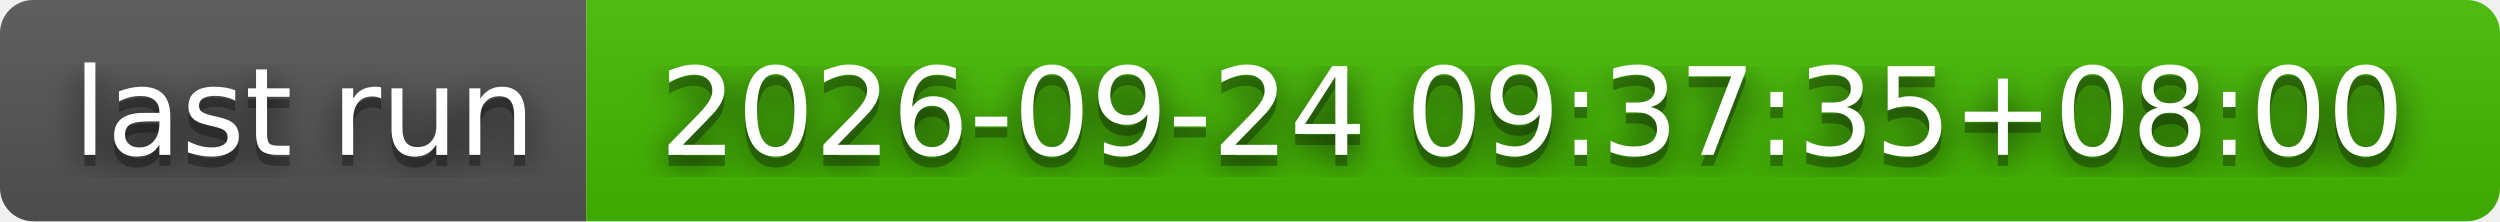
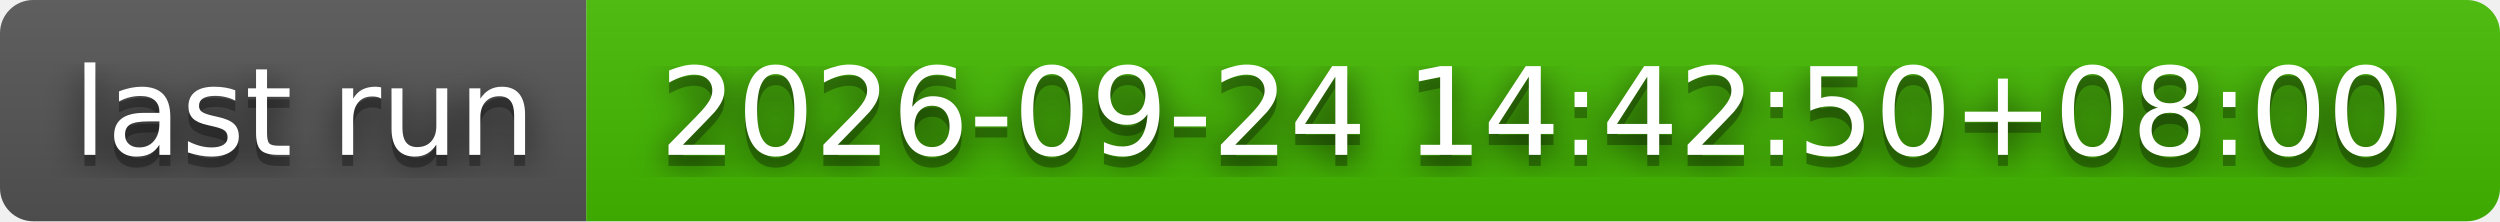
- <svg xmlns="http://www.w3.org/2000/svg" width="226" height="20" role="img" aria-label="last run: 2026-09-24 09:37:35+08:00">
+ <svg xmlns="http://www.w3.org/2000/svg" width="226" height="20" role="img" aria-label="last run: 2026-09-24 14:42:50+08:00">
  <filter id="blur">
    <feGaussianBlur stdDeviation="16" />
  </filter>
  <linearGradient id="s" x2="0" y2="100%">
    <stop offset="0" stop-color="#bbb" stop-opacity=".1" />
    <stop offset="1" stop-opacity=".1" />
  </linearGradient>
  <clipPath id="r">
    <rect width="226" height="20" rx="3" />
  </clipPath>
  <g clip-path="url(#r)">
    <rect width="53" height="20" fill="#555" />
    <rect x="53" width="173" height="20" fill="#4b0" />
    <rect width="226" height="20" fill="url(#s)" />
  </g>
  <g fill="#fff" text-anchor="middle" font-family="Verdana,Geneva,DejaVu Sans,sans-serif" text-rendering="geometricPrecision" font-size="110">
    <g transform="scale(.1)">
      <g aria-hidden="true" fill="#010101">
        <text x="275" y="150" fill-opacity=".8" filter="url(#blur)" textLength="430">last run</text>
        <text x="275" y="150" fill-opacity=".3" textLength="430">last run</text>
      </g>
      <text x="275" y="140" textLength="430">last run</text>
    </g>
    <g transform="scale(.1)">
      <g aria-hidden="true" fill="#010101">
-         <text x="1385" y="150" fill-opacity=".8" filter="url(#blur)" textLength="1630">2026-09-24 09:37:35+08:00</text>
-         <text x="1385" y="150" fill-opacity=".3" textLength="1630">2026-09-24 09:37:35+08:00</text>
+         <text x="1385" y="150" fill-opacity=".8" filter="url(#blur)" textLength="1630">2026-09-24 14:42:50+08:00</text>
+         <text x="1385" y="150" fill-opacity=".3" textLength="1630">2026-09-24 14:42:50+08:00</text>
      </g>
-       <text x="1385" y="140" textLength="1630">2026-09-24 09:37:35+08:00</text>
+       <text x="1385" y="140" textLength="1630">2026-09-24 14:42:50+08:00</text>
    </g>
  </g>
</svg>
